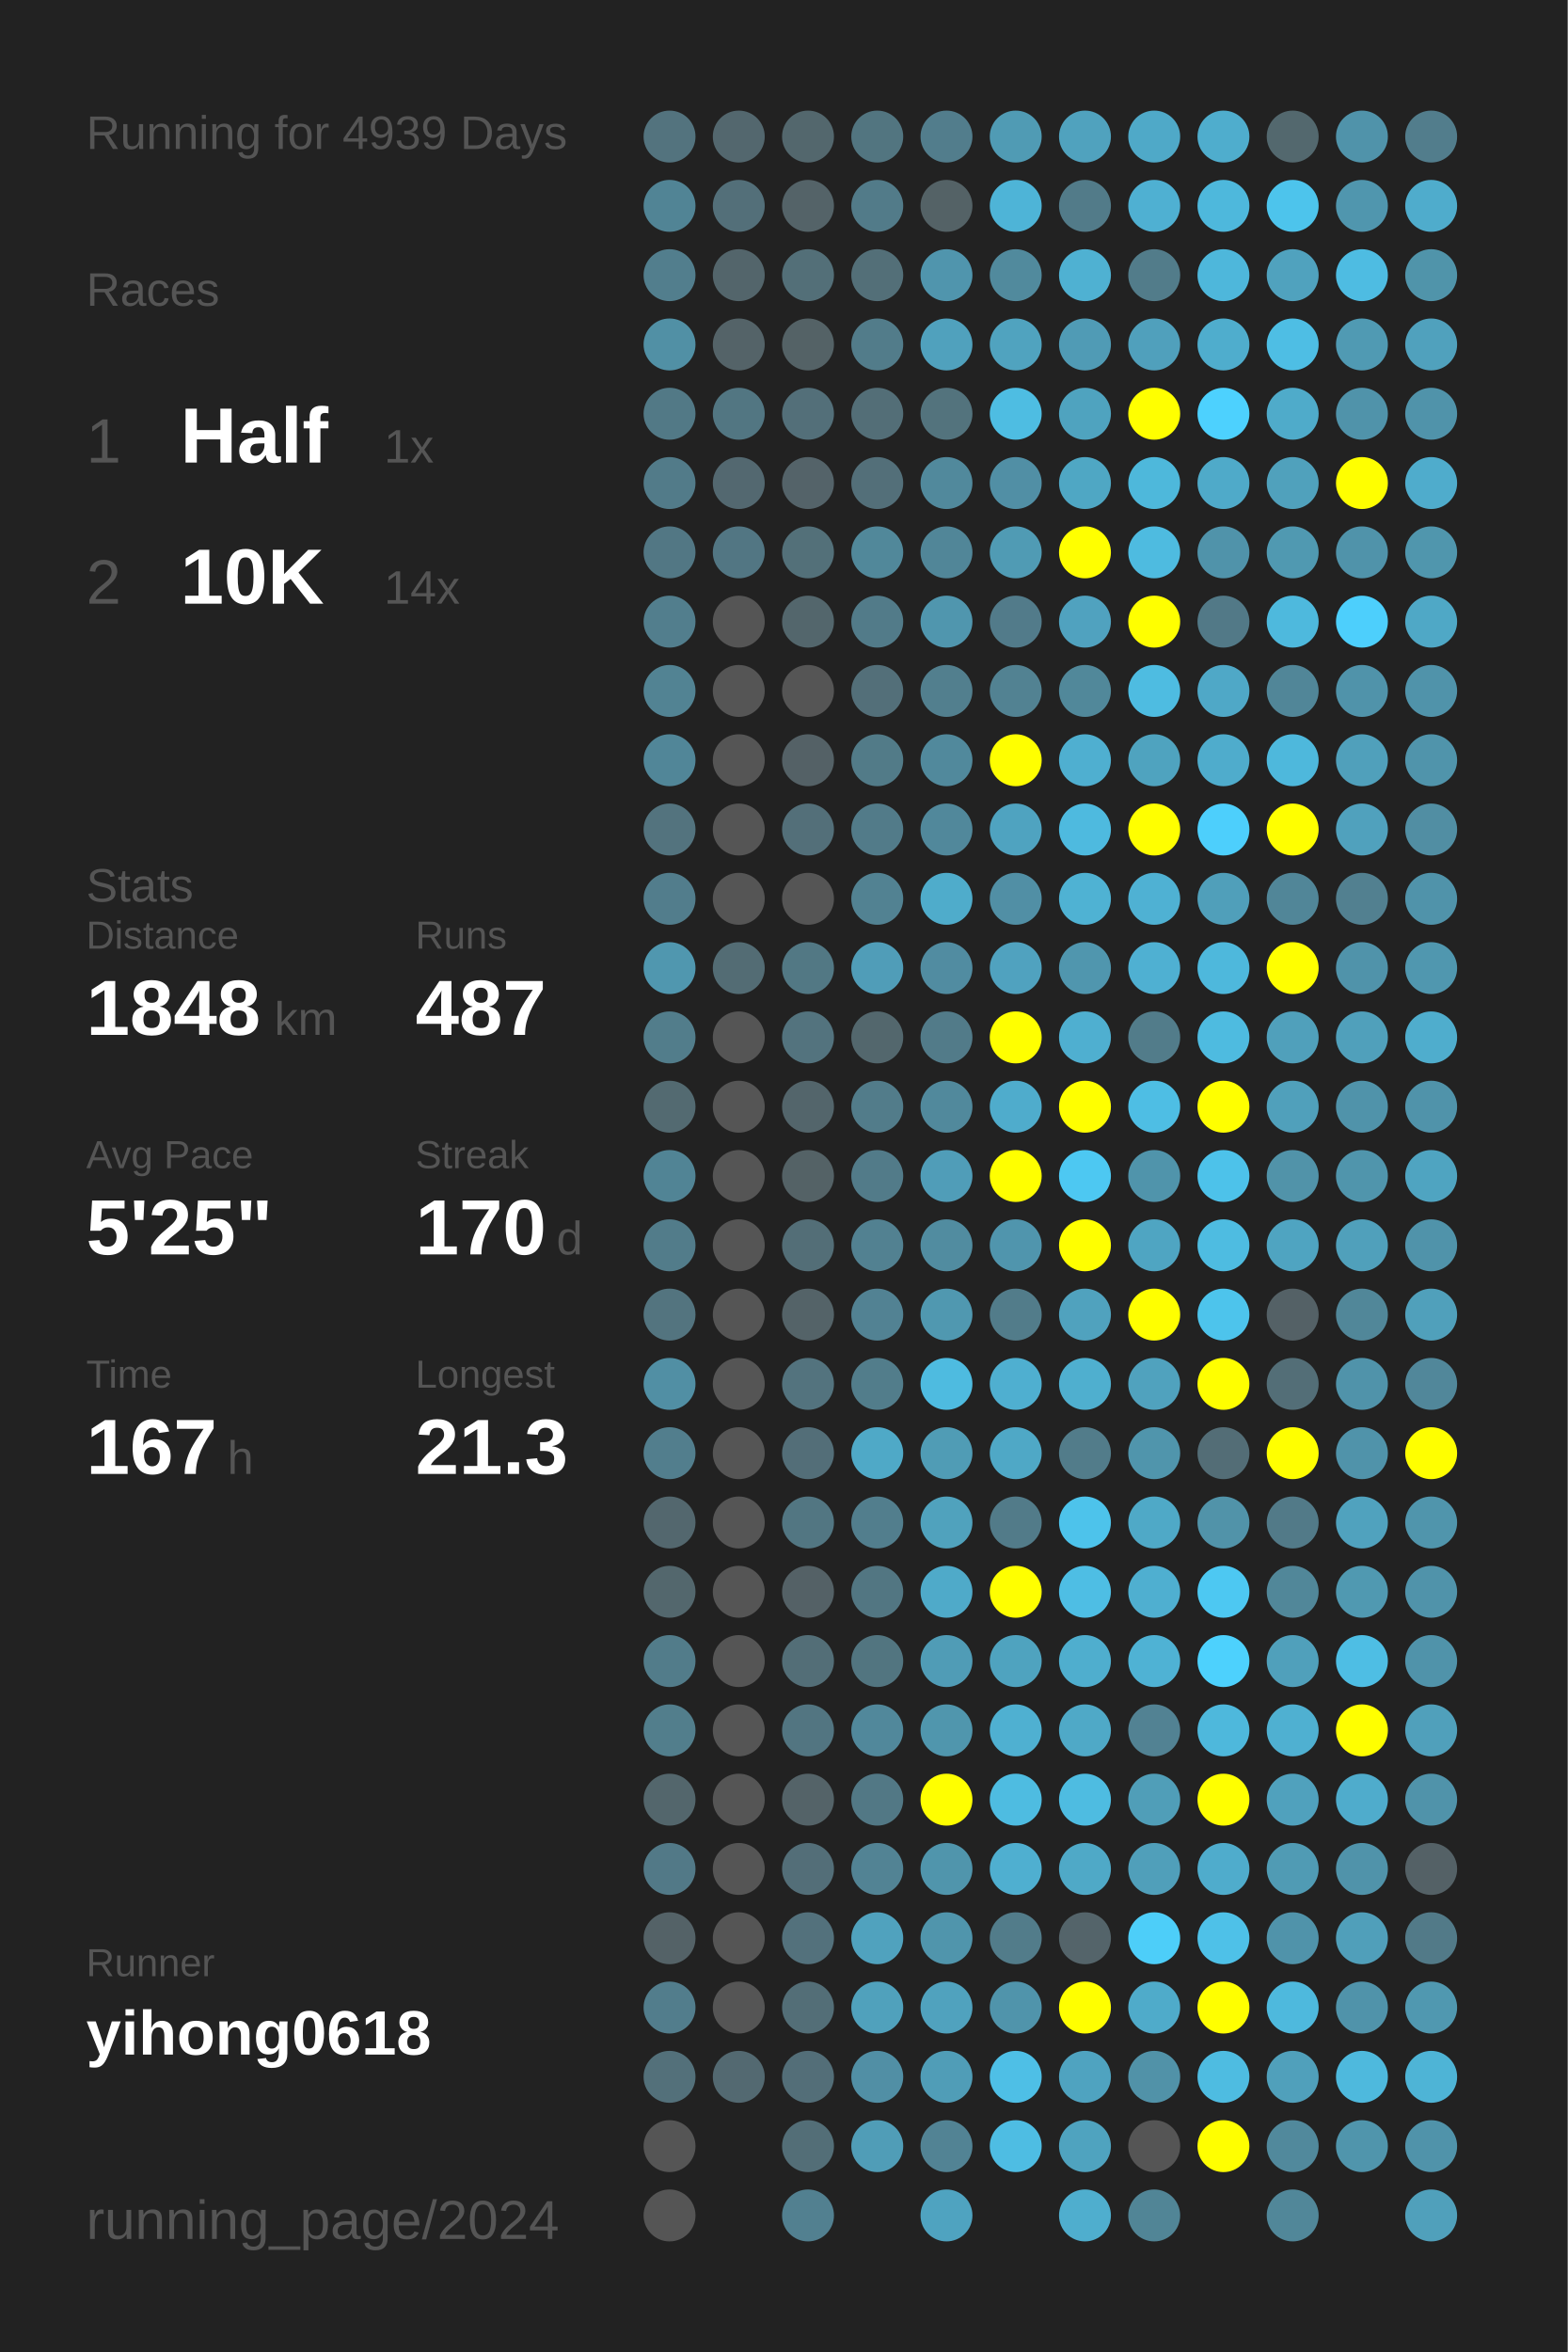
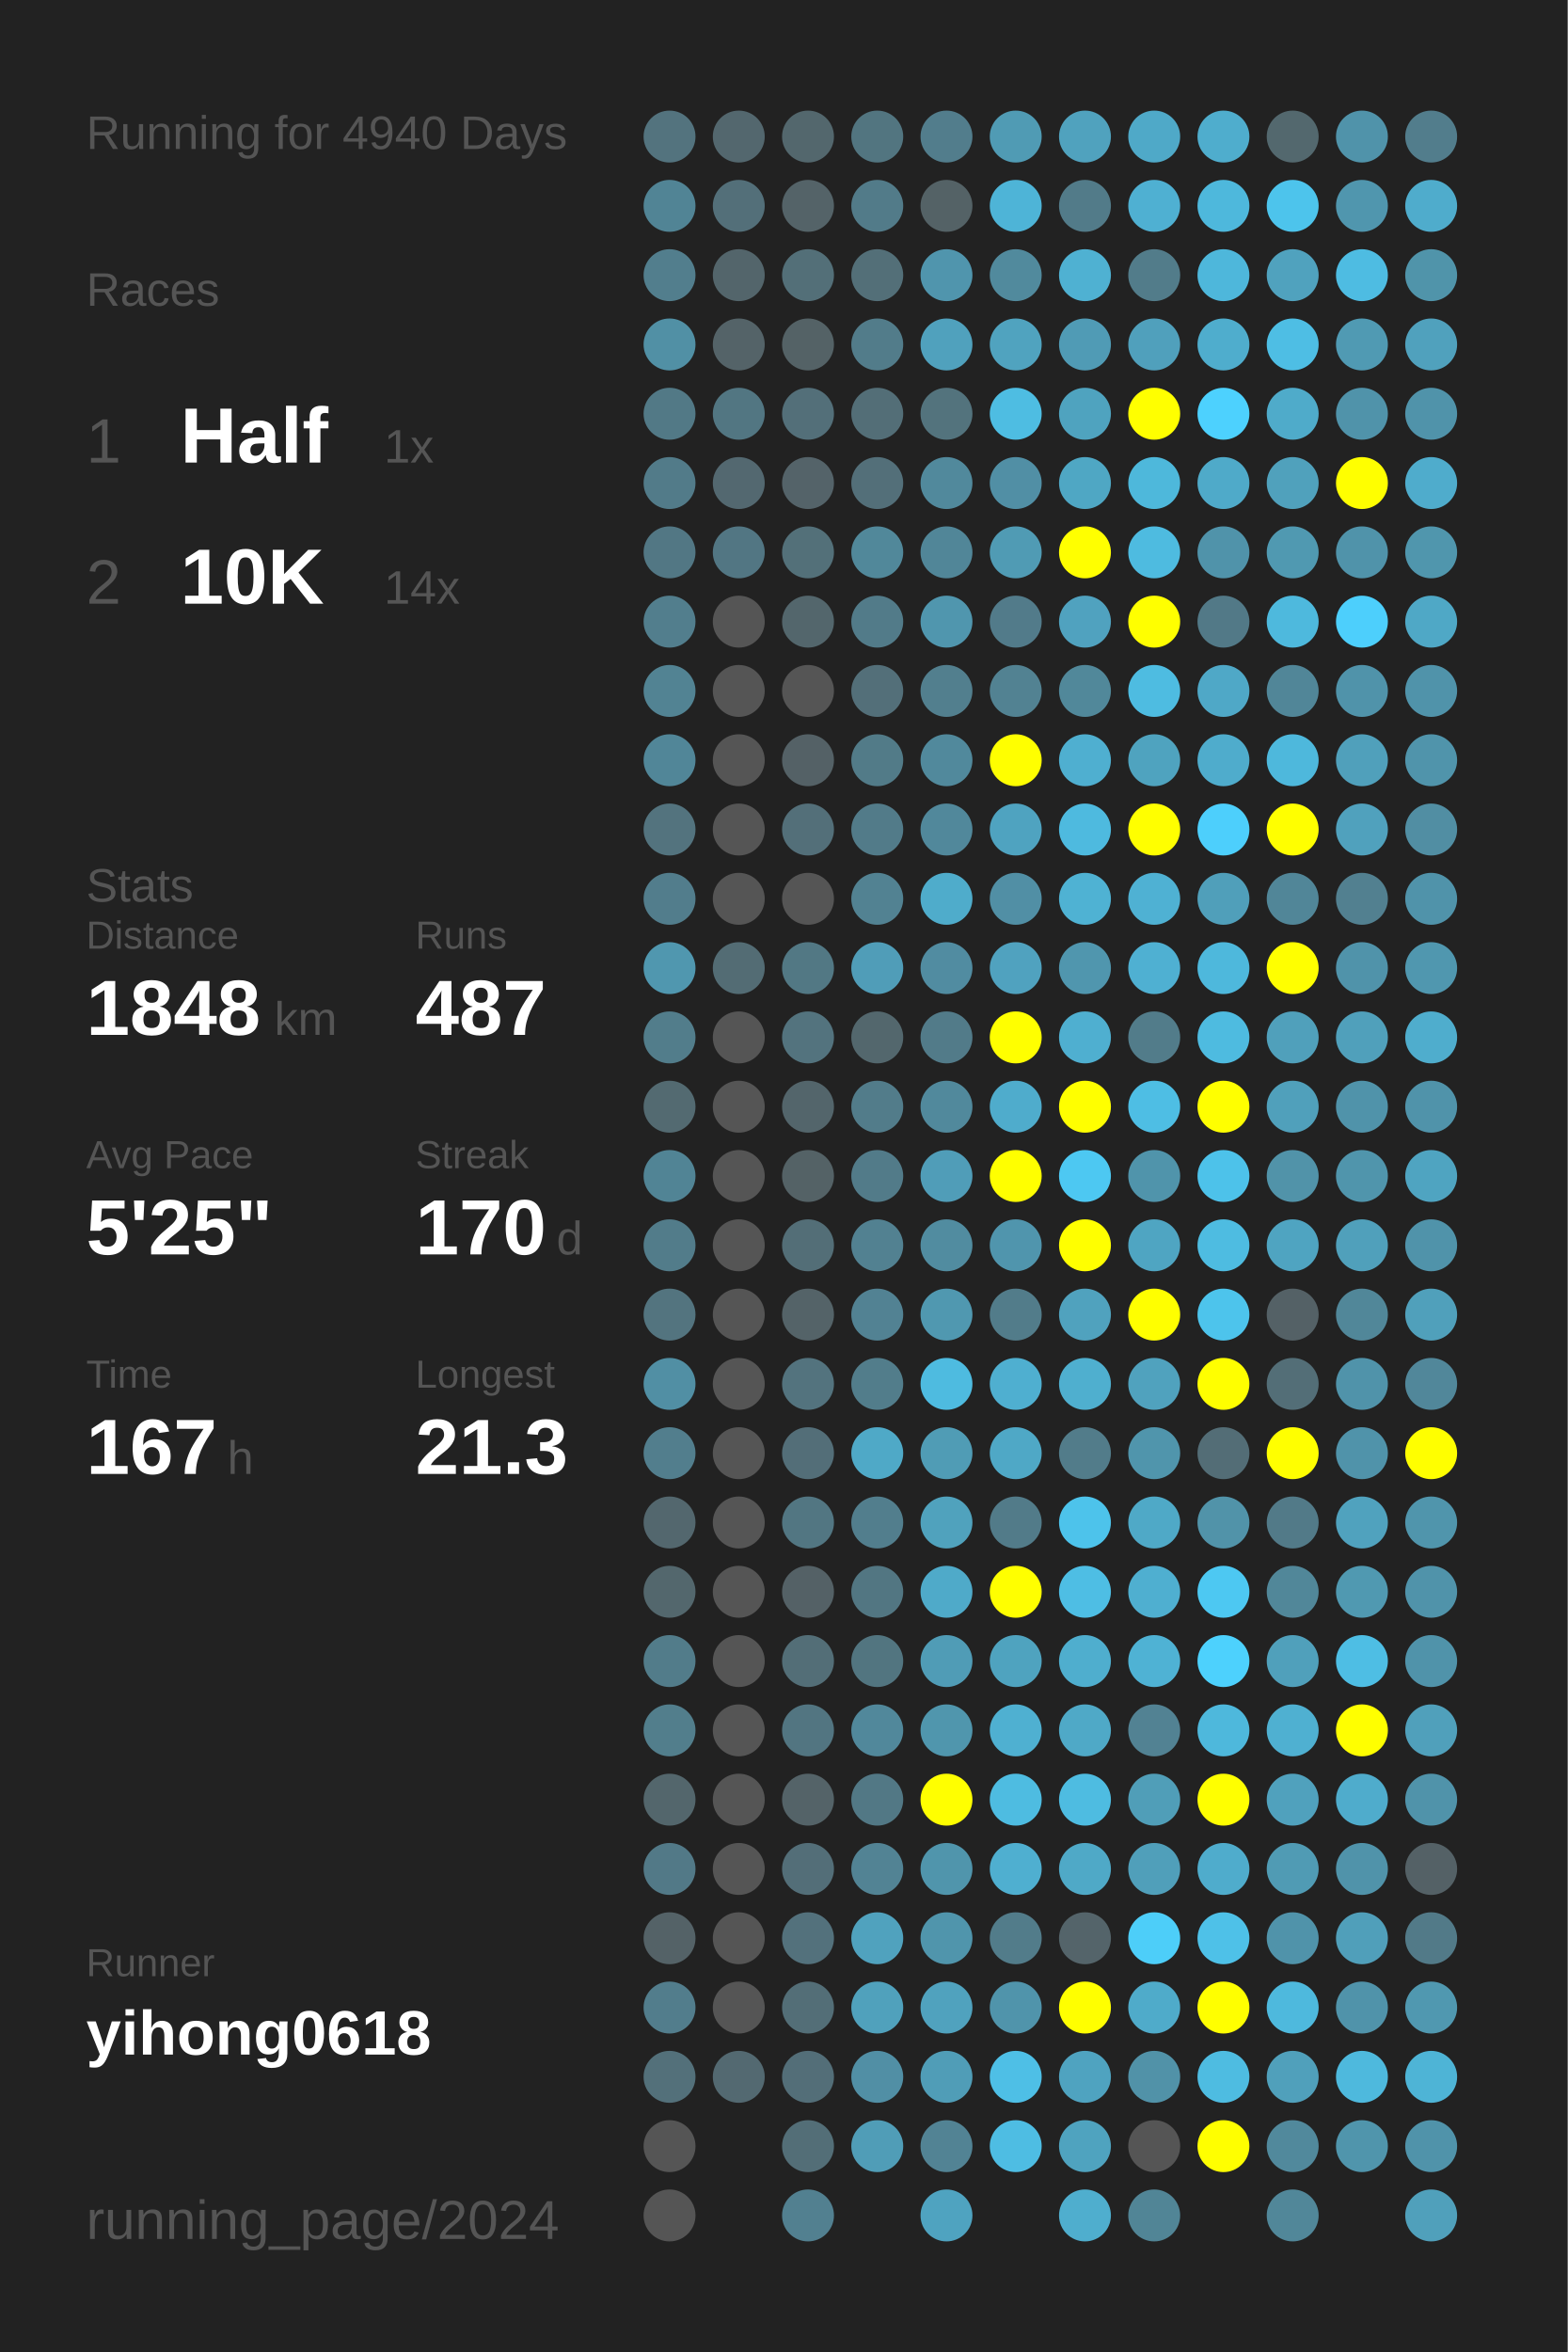
<svg xmlns="http://www.w3.org/2000/svg" baseProfile="full" height="300mm" version="1.1" viewBox="0,0,200,300" width="200mm">
  <defs />
  <rect fill="#222222" height="300" width="200" x="0" y="0" />
-   <text fill="#555555" style="font-size:6px; font-family:Arial;" x="11" y="19">Running for 4939 Days</text>
+   <text fill="#555555" style="font-size:6px; font-family:Arial;" x="11" y="19">Running for 4940 Days</text>
  <text fill="#555555" style="font-size:6px; font-family:Arial;" x="11" y="39">Races</text>
  <text fill="#555555" style="font-size:8px; font-family:Arial;" x="11" y="59">1</text>
  <text fill="#FFFFFF" style="font-size:10px; font-family:Arial; font-weight:bold;" x="23" y="59">Half</text>
  <text fill="#555555" style="font-size:6px; font-family:Arial;" x="49" y="59">1x</text>
  <text fill="#555555" style="font-size:8px; font-family:Arial;" x="11" y="77">2</text>
  <text fill="#FFFFFF" style="font-size:10px; font-family:Arial; font-weight:bold;" x="23" y="77">10K</text>
  <text fill="#555555" style="font-size:6px; font-family:Arial;" x="49" y="77">14x</text>
  <text fill="#555555" style="font-size:6px; font-family:Arial;" x="11" y="115">Stats</text>
  <text fill="#555555" style="font-size:5px; font-family:Arial;" x="11" y="121">Distance</text>
  <text fill="#FFFFFF" style="font-size:10px; font-family:Arial; font-weight:bold;" x="11" y="132">1848</text>
  <text fill="#555555" style="font-size:6px; font-family:Arial;" x="35" y="132">km</text>
  <text fill="#555555" style="font-size:5px; font-family:Arial;" x="53" y="121">Runs</text>
  <text fill="#FFFFFF" style="font-size:10px; font-family:Arial; font-weight:bold;" x="53" y="132">487</text>
  <text fill="#555555" style="font-size:5px; font-family:Arial;" x="11" y="149">Avg Pace</text>
  <text fill="#FFFFFF" style="font-size:10px; font-family:Arial; font-weight:bold;" x="11" y="160">5'25"</text>
  <text fill="#555555" style="font-size:5px; font-family:Arial;" x="53" y="149">Streak</text>
  <text fill="#FFFFFF" style="font-size:10px; font-family:Arial; font-weight:bold;" x="53" y="160">170</text>
  <text fill="#555555" style="font-size:6px; font-family:Arial;" x="71" y="160">d</text>
  <text fill="#555555" style="font-size:5px; font-family:Arial;" x="11" y="177">Time</text>
  <text fill="#FFFFFF" style="font-size:10px; font-family:Arial; font-weight:bold;" x="11" y="188">167</text>
  <text fill="#555555" style="font-size:6px; font-family:Arial;" x="29" y="188">h</text>
  <text fill="#555555" style="font-size:5px; font-family:Arial;" x="53" y="177">Longest</text>
  <text fill="#FFFFFF" style="font-size:10px; font-family:Arial; font-weight:bold;" x="53" y="188">21.3</text>
  <text fill="#555555" style="font-size:5px; font-family:Arial;" x="11" y="252.065">Runner</text>
  <text fill="#FFFFFF" style="font-size:8px; font-family:Arial; font-weight:bold;" x="11" y="262.065">yihong0618</text>
  <text fill="#555555" style="font-size:7px; font-family:Arial;" x="11" y="285.581">running_page/2024</text>
  <circle cx="85.417" cy="17.419" fill="#53737e" r="3.312" />
  <circle cx="85.417" cy="26.258" fill="#518495" r="3.312" />
  <circle cx="85.417" cy="35.097" fill="#527e8d" r="3.312" />
  <circle cx="85.417" cy="43.935" fill="#5190a5" r="3.312" />
  <circle cx="85.417" cy="52.774" fill="#527986" r="3.312" />
  <circle cx="85.417" cy="61.613" fill="#527b89" r="3.312" />
  <circle cx="85.417" cy="70.452" fill="#527784" r="3.312" />
  <circle cx="85.417" cy="79.29" fill="#527e8d" r="3.312" />
  <circle cx="85.417" cy="88.129" fill="#528393" r="3.312" />
  <circle cx="85.417" cy="96.968" fill="#518698" r="3.312" />
  <circle cx="85.417" cy="105.806" fill="#53737e" r="3.312" />
  <circle cx="85.417" cy="114.645" fill="#527d8c" r="3.312" />
  <circle cx="85.417" cy="123.484" fill="#5097af" r="3.312" />
  <circle cx="85.417" cy="132.323" fill="#527d8b" r="3.312" />
  <circle cx="85.417" cy="141.161" fill="#536a71" r="3.312" />
  <circle cx="85.417" cy="150" fill="#518495" r="3.312" />
  <circle cx="85.417" cy="158.839" fill="#527c8a" r="3.312" />
  <circle cx="85.417" cy="167.677" fill="#53747f" r="3.312" />
  <circle cx="85.417" cy="176.516" fill="#518fa4" r="3.312" />
  <circle cx="85.417" cy="185.355" fill="#527e8d" r="3.312" />
  <circle cx="85.417" cy="194.194" fill="#53676e" r="3.312" />
  <circle cx="85.417" cy="203.032" fill="#53676d" r="3.312" />
  <circle cx="85.417" cy="211.871" fill="#527c8a" r="3.312" />
  <circle cx="85.417" cy="220.71" fill="#527e8c" r="3.312" />
  <circle cx="85.417" cy="229.548" fill="#53666c" r="3.312" />
  <circle cx="85.417" cy="238.387" fill="#527987" r="3.312" />
  <circle cx="85.417" cy="247.226" fill="#546267" r="3.312" />
  <circle cx="85.417" cy="256.065" fill="#527d8c" r="3.312" />
  <circle cx="85.417" cy="264.903" fill="#53707a" r="3.312" />
  <circle cx="85.417" cy="273.742" fill="#555555" r="3.312" />
  <circle cx="85.417" cy="282.581" fill="#555555" r="3.312" />
  <circle cx="94.25" cy="17.419" fill="#53676e" r="3.312" />
  <circle cx="94.25" cy="26.258" fill="#536f79" r="3.312" />
  <circle cx="94.25" cy="35.097" fill="#53656b" r="3.312" />
  <circle cx="94.25" cy="43.935" fill="#546368" r="3.312" />
  <circle cx="94.25" cy="52.774" fill="#527682" r="3.312" />
  <circle cx="94.25" cy="61.613" fill="#536870" r="3.312" />
  <circle cx="94.25" cy="70.452" fill="#527683" r="3.312" />
  <circle cx="94.25" cy="79.29" fill="#555555" r="3.312" />
  <circle cx="94.25" cy="88.129" fill="#555555" r="3.312" />
  <circle cx="94.25" cy="96.968" fill="#555555" r="3.312" />
  <circle cx="94.25" cy="105.806" fill="#555555" r="3.312" />
  <circle cx="94.25" cy="114.645" fill="#555555" r="3.312" />
  <circle cx="94.25" cy="123.484" fill="#536c74" r="3.312" />
  <circle cx="94.25" cy="132.323" fill="#555555" r="3.312" />
  <circle cx="94.25" cy="141.161" fill="#555555" r="3.312" />
  <circle cx="94.25" cy="150" fill="#555555" r="3.312" />
  <circle cx="94.25" cy="158.839" fill="#555555" r="3.312" />
  <circle cx="94.25" cy="167.677" fill="#555555" r="3.312" />
  <circle cx="94.25" cy="176.516" fill="#555555" r="3.312" />
  <circle cx="94.25" cy="185.355" fill="#555555" r="3.312" />
  <circle cx="94.25" cy="194.194" fill="#555555" r="3.312" />
  <circle cx="94.25" cy="203.032" fill="#555555" r="3.312" />
  <circle cx="94.25" cy="211.871" fill="#555555" r="3.312" />
  <circle cx="94.25" cy="220.71" fill="#555555" r="3.312" />
  <circle cx="94.25" cy="229.548" fill="#555555" r="3.312" />
  <circle cx="94.25" cy="238.387" fill="#555555" r="3.312" />
  <circle cx="94.25" cy="247.226" fill="#555555" r="3.312" />
  <circle cx="94.25" cy="256.065" fill="#555555" r="3.312" />
  <circle cx="94.25" cy="264.903" fill="#536971" r="3.312" />
  <circle cx="103.083" cy="17.419" fill="#53676d" r="3.312" />
  <circle cx="103.083" cy="26.258" fill="#546368" r="3.312" />
  <circle cx="103.083" cy="35.097" fill="#536f78" r="3.312" />
  <circle cx="103.083" cy="43.935" fill="#546266" r="3.312" />
  <circle cx="103.083" cy="52.774" fill="#536f79" r="3.312" />
  <circle cx="103.083" cy="61.613" fill="#546369" r="3.312" />
  <circle cx="103.083" cy="70.452" fill="#537079" r="3.312" />
  <circle cx="103.083" cy="79.29" fill="#53666c" r="3.312" />
  <circle cx="103.083" cy="88.129" fill="#555555" r="3.312" />
  <circle cx="103.083" cy="96.968" fill="#546166" r="3.312" />
  <circle cx="103.083" cy="105.806" fill="#536f79" r="3.312" />
  <circle cx="103.083" cy="114.645" fill="#555555" r="3.312" />
  <circle cx="103.083" cy="123.484" fill="#527884" r="3.312" />
  <circle cx="103.083" cy="132.323" fill="#53737e" r="3.312" />
  <circle cx="103.083" cy="141.161" fill="#53656b" r="3.312" />
  <circle cx="103.083" cy="150" fill="#546266" r="3.312" />
  <circle cx="103.083" cy="158.839" fill="#536e77" r="3.312" />
  <circle cx="103.083" cy="167.677" fill="#546368" r="3.312" />
  <circle cx="103.083" cy="176.516" fill="#53737e" r="3.312" />
  <circle cx="103.083" cy="185.355" fill="#536e78" r="3.312" />
  <circle cx="103.083" cy="194.194" fill="#527682" r="3.312" />
  <circle cx="103.083" cy="203.032" fill="#546166" r="3.312" />
  <circle cx="103.083" cy="211.871" fill="#536e77" r="3.312" />
  <circle cx="103.083" cy="220.71" fill="#527581" r="3.312" />
  <circle cx="103.083" cy="229.548" fill="#546368" r="3.312" />
  <circle cx="103.083" cy="238.387" fill="#536e78" r="3.312" />
  <circle cx="103.083" cy="247.226" fill="#53717c" r="3.312" />
  <circle cx="103.083" cy="256.065" fill="#536e77" r="3.312" />
  <circle cx="103.083" cy="264.903" fill="#536e78" r="3.312" />
  <circle cx="103.083" cy="273.742" fill="#536e77" r="3.312" />
  <circle cx="103.083" cy="282.581" fill="#528090" r="3.312" />
  <circle cx="111.917" cy="17.419" fill="#527580" r="3.312" />
  <circle cx="111.917" cy="26.258" fill="#527b89" r="3.312" />
  <circle cx="111.917" cy="35.097" fill="#536f78" r="3.312" />
  <circle cx="111.917" cy="43.935" fill="#527c8a" r="3.312" />
  <circle cx="111.917" cy="52.774" fill="#536e77" r="3.312" />
  <circle cx="111.917" cy="61.613" fill="#536f79" r="3.312" />
  <circle cx="111.917" cy="70.452" fill="#51889a" r="3.312" />
  <circle cx="111.917" cy="79.29" fill="#527b89" r="3.312" />
  <circle cx="111.917" cy="88.129" fill="#536f79" r="3.312" />
  <circle cx="111.917" cy="96.968" fill="#527b88" r="3.312" />
  <circle cx="111.917" cy="105.806" fill="#527b89" r="3.312" />
  <circle cx="111.917" cy="114.645" fill="#528292" r="3.312" />
  <circle cx="111.917" cy="123.484" fill="#509db8" r="3.312" />
  <circle cx="111.917" cy="132.323" fill="#53676d" r="3.312" />
  <circle cx="111.917" cy="141.161" fill="#527c8a" r="3.312" />
  <circle cx="111.917" cy="150" fill="#527b89" r="3.312" />
  <circle cx="111.917" cy="158.839" fill="#528191" r="3.312" />
  <circle cx="111.917" cy="167.677" fill="#528293" r="3.312" />
  <circle cx="111.917" cy="176.516" fill="#527d8b" r="3.312" />
  <circle cx="111.917" cy="185.355" fill="#4fa9c7" r="3.312" />
  <circle cx="111.917" cy="194.194" fill="#527e8d" r="3.312" />
  <circle cx="111.917" cy="203.032" fill="#527682" r="3.312" />
  <circle cx="111.917" cy="211.871" fill="#527580" r="3.312" />
  <circle cx="111.917" cy="220.71" fill="#51889b" r="3.312" />
  <circle cx="111.917" cy="229.548" fill="#527885" r="3.312" />
  <circle cx="111.917" cy="238.387" fill="#528394" r="3.312" />
  <circle cx="111.917" cy="247.226" fill="#50a2be" r="3.312" />
  <circle cx="111.917" cy="256.065" fill="#50a1bc" r="3.312" />
  <circle cx="111.917" cy="264.903" fill="#518fa5" r="3.312" />
  <circle cx="111.917" cy="273.742" fill="#509db7" r="3.312" />
  <circle cx="120.75" cy="17.419" fill="#527d8c" r="3.312" />
  <circle cx="120.75" cy="26.258" fill="#546266" r="3.312" />
  <circle cx="120.75" cy="35.097" fill="#5095ad" r="3.312" />
  <circle cx="120.75" cy="43.935" fill="#50a1bd" r="3.312" />
  <circle cx="120.75" cy="52.774" fill="#53737d" r="3.312" />
  <circle cx="120.75" cy="61.613" fill="#51899c" r="3.312" />
  <circle cx="120.75" cy="70.452" fill="#518698" r="3.312" />
  <circle cx="120.75" cy="79.29" fill="#5096ae" r="3.312" />
  <circle cx="120.75" cy="88.129" fill="#527f8e" r="3.312" />
  <circle cx="120.75" cy="96.968" fill="#51899c" r="3.312" />
  <circle cx="120.75" cy="105.806" fill="#51889b" r="3.312" />
  <circle cx="120.75" cy="114.645" fill="#4faccb" r="3.312" />
  <circle cx="120.75" cy="123.484" fill="#518ca1" r="3.312" />
  <circle cx="120.75" cy="132.323" fill="#527b89" r="3.312" />
  <circle cx="120.75" cy="141.161" fill="#51899c" r="3.312" />
  <circle cx="120.75" cy="150" fill="#509db8" r="3.312" />
  <circle cx="120.75" cy="158.839" fill="#518ca0" r="3.312" />
  <circle cx="120.75" cy="167.677" fill="#5098b0" r="3.312" />
  <circle cx="120.75" cy="176.516" fill="#4ebbe0" r="3.312" />
  <circle cx="120.75" cy="185.355" fill="#509cb5" r="3.312" />
  <circle cx="120.75" cy="194.194" fill="#50a2bd" r="3.312" />
  <circle cx="120.75" cy="203.032" fill="#4faac9" r="3.312" />
  <circle cx="120.75" cy="211.871" fill="#509cb6" r="3.312" />
  <circle cx="120.75" cy="220.71" fill="#5096ad" r="3.312" />
  <circle cx="120.75" cy="229.548" fill="#FFFF00" r="3.312" />
  <circle cx="120.75" cy="238.387" fill="#5095ac" r="3.312" />
  <circle cx="120.75" cy="247.226" fill="#5095ac" r="3.312" />
  <circle cx="120.75" cy="256.065" fill="#50a2be" r="3.312" />
  <circle cx="120.75" cy="264.903" fill="#509db7" r="3.312" />
  <circle cx="120.75" cy="273.742" fill="#528394" r="3.312" />
  <circle cx="120.75" cy="282.581" fill="#4fa3c0" r="3.312" />
  <circle cx="129.583" cy="17.419" fill="#509bb4" r="3.312" />
  <circle cx="129.583" cy="26.258" fill="#4eb4d7" r="3.312" />
  <circle cx="129.583" cy="35.097" fill="#518a9d" r="3.312" />
  <circle cx="129.583" cy="43.935" fill="#50a3bf" r="3.312" />
  <circle cx="129.583" cy="52.774" fill="#4ebde2" r="3.312" />
  <circle cx="129.583" cy="61.613" fill="#518fa5" r="3.312" />
  <circle cx="129.583" cy="70.452" fill="#509bb4" r="3.312" />
  <circle cx="129.583" cy="79.29" fill="#527b8a" r="3.312" />
  <circle cx="129.583" cy="88.129" fill="#528292" r="3.312" />
  <circle cx="129.583" cy="96.968" fill="#FFFF00" r="3.312" />
  <circle cx="129.583" cy="105.806" fill="#4fa3c0" r="3.312" />
  <circle cx="129.583" cy="114.645" fill="#518fa5" r="3.312" />
  <circle cx="129.583" cy="123.484" fill="#50a2bf" r="3.312" />
  <circle cx="129.583" cy="132.323" fill="#FFFF00" r="3.312" />
  <circle cx="129.583" cy="141.161" fill="#4faccc" r="3.312" />
  <circle cx="129.583" cy="150" fill="#FFFF00" r="3.312" />
  <circle cx="129.583" cy="158.839" fill="#5095ad" r="3.312" />
  <circle cx="129.583" cy="167.677" fill="#527c8a" r="3.312" />
  <circle cx="129.583" cy="176.516" fill="#4fafd0" r="3.312" />
  <circle cx="129.583" cy="185.355" fill="#4fa8c6" r="3.312" />
  <circle cx="129.583" cy="194.194" fill="#527b89" r="3.312" />
  <circle cx="129.583" cy="203.032" fill="#FFFF00" r="3.312" />
  <circle cx="129.583" cy="211.871" fill="#4fa3bf" r="3.312" />
  <circle cx="129.583" cy="220.71" fill="#4fb0d1" r="3.312" />
  <circle cx="129.583" cy="229.548" fill="#4ebce1" r="3.312" />
  <circle cx="129.583" cy="238.387" fill="#4fafd0" r="3.312" />
  <circle cx="129.583" cy="247.226" fill="#527c8a" r="3.312" />
  <circle cx="129.583" cy="256.065" fill="#5094ab" r="3.312" />
  <circle cx="129.583" cy="264.903" fill="#4ebfe6" r="3.312" />
  <circle cx="129.583" cy="273.742" fill="#4ebde3" r="3.312" />
  <circle cx="138.417" cy="17.419" fill="#50a2be" r="3.312" />
  <circle cx="138.417" cy="26.258" fill="#527b89" r="3.312" />
  <circle cx="138.417" cy="35.097" fill="#4fb1d2" r="3.312" />
  <circle cx="138.417" cy="43.935" fill="#509bb5" r="3.312" />
  <circle cx="138.417" cy="52.774" fill="#4fa3bf" r="3.312" />
  <circle cx="138.417" cy="61.613" fill="#4fa7c4" r="3.312" />
  <circle cx="138.417" cy="70.452" fill="#FFFF00" r="3.312" />
  <circle cx="138.417" cy="79.29" fill="#50a2bf" r="3.312" />
  <circle cx="138.417" cy="88.129" fill="#51889a" r="3.312" />
  <circle cx="138.417" cy="96.968" fill="#4fafd0" r="3.312" />
  <circle cx="138.417" cy="105.806" fill="#4ebadf" r="3.312" />
  <circle cx="138.417" cy="114.645" fill="#4fb2d3" r="3.312" />
  <circle cx="138.417" cy="123.484" fill="#5096ae" r="3.312" />
  <circle cx="138.417" cy="132.323" fill="#4fafd0" r="3.312" />
  <circle cx="138.417" cy="141.161" fill="#FFFF00" r="3.312" />
  <circle cx="138.417" cy="150" fill="#4dc8f2" r="3.312" />
  <circle cx="138.417" cy="158.839" fill="#FFFF00" r="3.312" />
  <circle cx="138.417" cy="167.677" fill="#50a2be" r="3.312" />
  <circle cx="138.417" cy="176.516" fill="#4fafcf" r="3.312" />
  <circle cx="138.417" cy="185.355" fill="#527c8a" r="3.312" />
  <circle cx="138.417" cy="194.194" fill="#4dc3eb" r="3.312" />
  <circle cx="138.417" cy="203.032" fill="#4ebee4" r="3.312" />
  <circle cx="138.417" cy="211.871" fill="#4faece" r="3.312" />
  <circle cx="138.417" cy="220.71" fill="#4fa9c7" r="3.312" />
  <circle cx="138.417" cy="229.548" fill="#4ebce1" r="3.312" />
  <circle cx="138.417" cy="238.387" fill="#4fa9c7" r="3.312" />
  <circle cx="138.417" cy="247.226" fill="#54646a" r="3.312" />
  <circle cx="138.417" cy="256.065" fill="#FFFF00" r="3.312" />
  <circle cx="138.417" cy="264.903" fill="#4fa3c0" r="3.312" />
  <circle cx="138.417" cy="273.742" fill="#4fa3bf" r="3.312" />
  <circle cx="138.417" cy="282.581" fill="#4faece" r="3.312" />
  <circle cx="147.25" cy="17.419" fill="#4fa9c8" r="3.312" />
  <circle cx="147.25" cy="26.258" fill="#4fb0d2" r="3.312" />
  <circle cx="147.25" cy="35.097" fill="#527c8a" r="3.312" />
  <circle cx="147.25" cy="43.935" fill="#50a0bc" r="3.312" />
  <circle cx="147.25" cy="52.774" fill="#FFFF00" r="3.312" />
  <circle cx="147.25" cy="61.613" fill="#4eb8db" r="3.312" />
  <circle cx="147.25" cy="70.452" fill="#4ebbe0" r="3.312" />
  <circle cx="147.25" cy="79.29" fill="#FFFF00" r="3.312" />
  <circle cx="147.25" cy="88.129" fill="#4ebce1" r="3.312" />
  <circle cx="147.25" cy="96.968" fill="#4fa3bf" r="3.312" />
  <circle cx="147.25" cy="105.806" fill="#FFFF00" r="3.312" />
  <circle cx="147.25" cy="114.645" fill="#4fb1d3" r="3.312" />
  <circle cx="147.25" cy="123.484" fill="#4fb0d2" r="3.312" />
  <circle cx="147.25" cy="132.323" fill="#527c8a" r="3.312" />
  <circle cx="147.25" cy="141.161" fill="#4ebee4" r="3.312" />
  <circle cx="147.25" cy="150" fill="#5094ab" r="3.312" />
  <circle cx="147.25" cy="158.839" fill="#4fa5c2" r="3.312" />
  <circle cx="147.25" cy="167.677" fill="#FFFF00" r="3.312" />
  <circle cx="147.25" cy="176.516" fill="#50a2be" r="3.312" />
  <circle cx="147.25" cy="185.355" fill="#5095ac" r="3.312" />
  <circle cx="147.25" cy="194.194" fill="#4fa9c7" r="3.312" />
  <circle cx="147.25" cy="203.032" fill="#4fafd0" r="3.312" />
  <circle cx="147.25" cy="211.871" fill="#4fb2d4" r="3.312" />
  <circle cx="147.25" cy="220.71" fill="#528293" r="3.312" />
  <circle cx="147.25" cy="229.548" fill="#509eb8" r="3.312" />
  <circle cx="147.25" cy="238.387" fill="#509fba" r="3.312" />
  <circle cx="147.25" cy="247.226" fill="#4dcef9" r="3.312" />
  <circle cx="147.25" cy="256.065" fill="#4fabca" r="3.312" />
  <circle cx="147.25" cy="264.903" fill="#5192a8" r="3.312" />
  <circle cx="147.25" cy="273.742" fill="#555555" r="3.312" />
  <circle cx="147.25" cy="282.581" fill="#518596" r="3.312" />
  <circle cx="156.083" cy="17.419" fill="#4fadcd" r="3.312" />
  <circle cx="156.083" cy="26.258" fill="#4eb8dc" r="3.312" />
  <circle cx="156.083" cy="35.097" fill="#4eb7db" r="3.312" />
  <circle cx="156.083" cy="43.935" fill="#4fadcd" r="3.312" />
  <circle cx="156.083" cy="52.774" fill="#4dd1fe" r="3.312" />
  <circle cx="156.083" cy="61.613" fill="#4faac9" r="3.312" />
  <circle cx="156.083" cy="70.452" fill="#5093aa" r="3.312" />
  <circle cx="156.083" cy="79.29" fill="#527987" r="3.312" />
  <circle cx="156.083" cy="88.129" fill="#4fa8c7" r="3.312" />
  <circle cx="156.083" cy="96.968" fill="#4faccc" r="3.312" />
  <circle cx="156.083" cy="105.806" fill="#4dcffc" r="3.312" />
  <circle cx="156.083" cy="114.645" fill="#509fba" r="3.312" />
  <circle cx="156.083" cy="123.484" fill="#4eb8dc" r="3.312" />
  <circle cx="156.083" cy="132.323" fill="#4ebbe0" r="3.312" />
  <circle cx="156.083" cy="141.161" fill="#FFFF00" r="3.312" />
  <circle cx="156.083" cy="150" fill="#4dc2ea" r="3.312" />
  <circle cx="156.083" cy="158.839" fill="#4ebce1" r="3.312" />
  <circle cx="156.083" cy="167.677" fill="#4dc4ec" r="3.312" />
  <circle cx="156.083" cy="176.516" fill="#FFFF00" r="3.312" />
  <circle cx="156.083" cy="185.355" fill="#536d76" r="3.312" />
  <circle cx="156.083" cy="194.194" fill="#5193a9" r="3.312" />
  <circle cx="156.083" cy="203.032" fill="#4dc8f2" r="3.312" />
  <circle cx="156.083" cy="211.871" fill="#4dd1fd" r="3.312" />
  <circle cx="156.083" cy="220.71" fill="#4eb8dc" r="3.312" />
  <circle cx="156.083" cy="229.548" fill="#FFFF00" r="3.312" />
  <circle cx="156.083" cy="238.387" fill="#4faccc" r="3.312" />
  <circle cx="156.083" cy="247.226" fill="#4ec1e8" r="3.312" />
  <circle cx="156.083" cy="256.065" fill="#FFFF00" r="3.312" />
  <circle cx="156.083" cy="264.903" fill="#4ebce1" r="3.312" />
  <circle cx="156.083" cy="273.742" fill="#FFFF00" r="3.312" />
  <circle cx="164.917" cy="17.419" fill="#53686e" r="3.312" />
  <circle cx="164.917" cy="26.258" fill="#4dc4ec" r="3.312" />
  <circle cx="164.917" cy="35.097" fill="#50a2be" r="3.312" />
  <circle cx="164.917" cy="43.935" fill="#4ebee4" r="3.312" />
  <circle cx="164.917" cy="52.774" fill="#4fabca" r="3.312" />
  <circle cx="164.917" cy="61.613" fill="#50a1bc" r="3.312" />
  <circle cx="164.917" cy="70.452" fill="#5099b1" r="3.312" />
  <circle cx="164.917" cy="79.29" fill="#4eb9dd" r="3.312" />
  <circle cx="164.917" cy="88.129" fill="#518698" r="3.312" />
  <circle cx="164.917" cy="96.968" fill="#4eb8dc" r="3.312" />
  <circle cx="164.917" cy="105.806" fill="#FFFF00" r="3.312" />
  <circle cx="164.917" cy="114.645" fill="#518698" r="3.312" />
  <circle cx="164.917" cy="123.484" fill="#FFFF00" r="3.312" />
  <circle cx="164.917" cy="132.323" fill="#50a0bb" r="3.312" />
  <circle cx="164.917" cy="141.161" fill="#50a0bb" r="3.312" />
  <circle cx="164.917" cy="150" fill="#5193a9" r="3.312" />
  <circle cx="164.917" cy="158.839" fill="#4fa4c1" r="3.312" />
  <circle cx="164.917" cy="167.677" fill="#546166" r="3.312" />
  <circle cx="164.917" cy="176.516" fill="#536e77" r="3.312" />
  <circle cx="164.917" cy="185.355" fill="#FFFF00" r="3.312" />
  <circle cx="164.917" cy="194.194" fill="#527a88" r="3.312" />
  <circle cx="164.917" cy="203.032" fill="#518799" r="3.312" />
  <circle cx="164.917" cy="211.871" fill="#50a0bb" r="3.312" />
  <circle cx="164.917" cy="220.71" fill="#4fb0d1" r="3.312" />
  <circle cx="164.917" cy="229.548" fill="#50a1bd" r="3.312" />
  <circle cx="164.917" cy="238.387" fill="#509bb4" r="3.312" />
  <circle cx="164.917" cy="247.226" fill="#5093aa" r="3.312" />
  <circle cx="164.917" cy="256.065" fill="#4eb9dd" r="3.312" />
  <circle cx="164.917" cy="264.903" fill="#50a0bb" r="3.312" />
  <circle cx="164.917" cy="273.742" fill="#51899c" r="3.312" />
  <circle cx="164.917" cy="282.581" fill="#518799" r="3.312" />
  <circle cx="173.75" cy="17.419" fill="#5093aa" r="3.312" />
  <circle cx="173.75" cy="26.258" fill="#5096ae" r="3.312" />
  <circle cx="173.75" cy="35.097" fill="#4ebce2" r="3.312" />
  <circle cx="173.75" cy="43.935" fill="#509ab3" r="3.312" />
  <circle cx="173.75" cy="52.774" fill="#5093aa" r="3.312" />
  <circle cx="173.75" cy="61.613" fill="#FFFF00" r="3.312" />
  <circle cx="173.75" cy="70.452" fill="#5093aa" r="3.312" />
  <circle cx="173.75" cy="79.29" fill="#4dcffc" r="3.312" />
  <circle cx="173.75" cy="88.129" fill="#5093aa" r="3.312" />
  <circle cx="173.75" cy="96.968" fill="#50a0bb" r="3.312" />
  <circle cx="173.75" cy="105.806" fill="#50a1bd" r="3.312" />
  <circle cx="173.75" cy="114.645" fill="#528090" r="3.312" />
  <circle cx="173.75" cy="123.484" fill="#5093aa" r="3.312" />
  <circle cx="173.75" cy="132.323" fill="#50a0bb" r="3.312" />
  <circle cx="173.75" cy="141.161" fill="#5093aa" r="3.312" />
  <circle cx="173.75" cy="150" fill="#5095ac" r="3.312" />
  <circle cx="173.75" cy="158.839" fill="#50a0bb" r="3.312" />
  <circle cx="173.75" cy="167.677" fill="#518799" r="3.312" />
  <circle cx="173.75" cy="176.516" fill="#5093aa" r="3.312" />
  <circle cx="173.75" cy="185.355" fill="#5093aa" r="3.312" />
  <circle cx="173.75" cy="194.194" fill="#50a2be" r="3.312" />
  <circle cx="173.75" cy="203.032" fill="#5099b1" r="3.312" />
  <circle cx="173.75" cy="211.871" fill="#4ebee4" r="3.312" />
  <circle cx="173.75" cy="220.71" fill="#FFFF00" r="3.312" />
  <circle cx="173.75" cy="229.548" fill="#4faccc" r="3.312" />
  <circle cx="173.75" cy="238.387" fill="#5093aa" r="3.312" />
  <circle cx="173.75" cy="247.226" fill="#509fba" r="3.312" />
  <circle cx="173.75" cy="256.065" fill="#5093aa" r="3.312" />
  <circle cx="173.75" cy="264.903" fill="#4eb9dd" r="3.312" />
  <circle cx="173.75" cy="273.742" fill="#5095ac" r="3.312" />
  <circle cx="182.583" cy="17.419" fill="#527d8c" r="3.312" />
  <circle cx="182.583" cy="26.258" fill="#4faccc" r="3.312" />
  <circle cx="182.583" cy="35.097" fill="#5094aa" r="3.312" />
  <circle cx="182.583" cy="43.935" fill="#50a1bd" r="3.312" />
  <circle cx="182.583" cy="52.774" fill="#5093aa" r="3.312" />
  <circle cx="182.583" cy="61.613" fill="#4faccc" r="3.312" />
  <circle cx="182.583" cy="70.452" fill="#5096ad" r="3.312" />
  <circle cx="182.583" cy="79.29" fill="#4fa8c6" r="3.312" />
  <circle cx="182.583" cy="88.129" fill="#5093aa" r="3.312" />
  <circle cx="182.583" cy="96.968" fill="#5094ab" r="3.312" />
  <circle cx="182.583" cy="105.806" fill="#518ea3" r="3.312" />
  <circle cx="182.583" cy="114.645" fill="#5093aa" r="3.312" />
  <circle cx="182.583" cy="123.484" fill="#5097af" r="3.312" />
  <circle cx="182.583" cy="132.323" fill="#4fadcd" r="3.312" />
  <circle cx="182.583" cy="141.161" fill="#5093aa" r="3.312" />
  <circle cx="182.583" cy="150" fill="#4fa4c1" r="3.312" />
  <circle cx="182.583" cy="158.839" fill="#5093aa" r="3.312" />
  <circle cx="182.583" cy="167.677" fill="#50a0bb" r="3.312" />
  <circle cx="182.583" cy="176.516" fill="#51879a" r="3.312" />
  <circle cx="182.583" cy="185.355" fill="#FFFF00" r="3.312" />
  <circle cx="182.583" cy="194.194" fill="#5095ac" r="3.312" />
  <circle cx="182.583" cy="203.032" fill="#5093aa" r="3.312" />
  <circle cx="182.583" cy="211.871" fill="#5093aa" r="3.312" />
  <circle cx="182.583" cy="220.71" fill="#50a0bb" r="3.312" />
  <circle cx="182.583" cy="229.548" fill="#5093aa" r="3.312" />
  <circle cx="182.583" cy="238.387" fill="#546166" r="3.312" />
  <circle cx="182.583" cy="247.226" fill="#527a88" r="3.312" />
  <circle cx="182.583" cy="256.065" fill="#5098b0" r="3.312" />
  <circle cx="182.583" cy="264.903" fill="#4eb4d6" r="3.312" />
  <circle cx="182.583" cy="273.742" fill="#5093aa" r="3.312" />
  <circle cx="182.583" cy="282.581" fill="#50a0bb" r="3.312" />
</svg>
